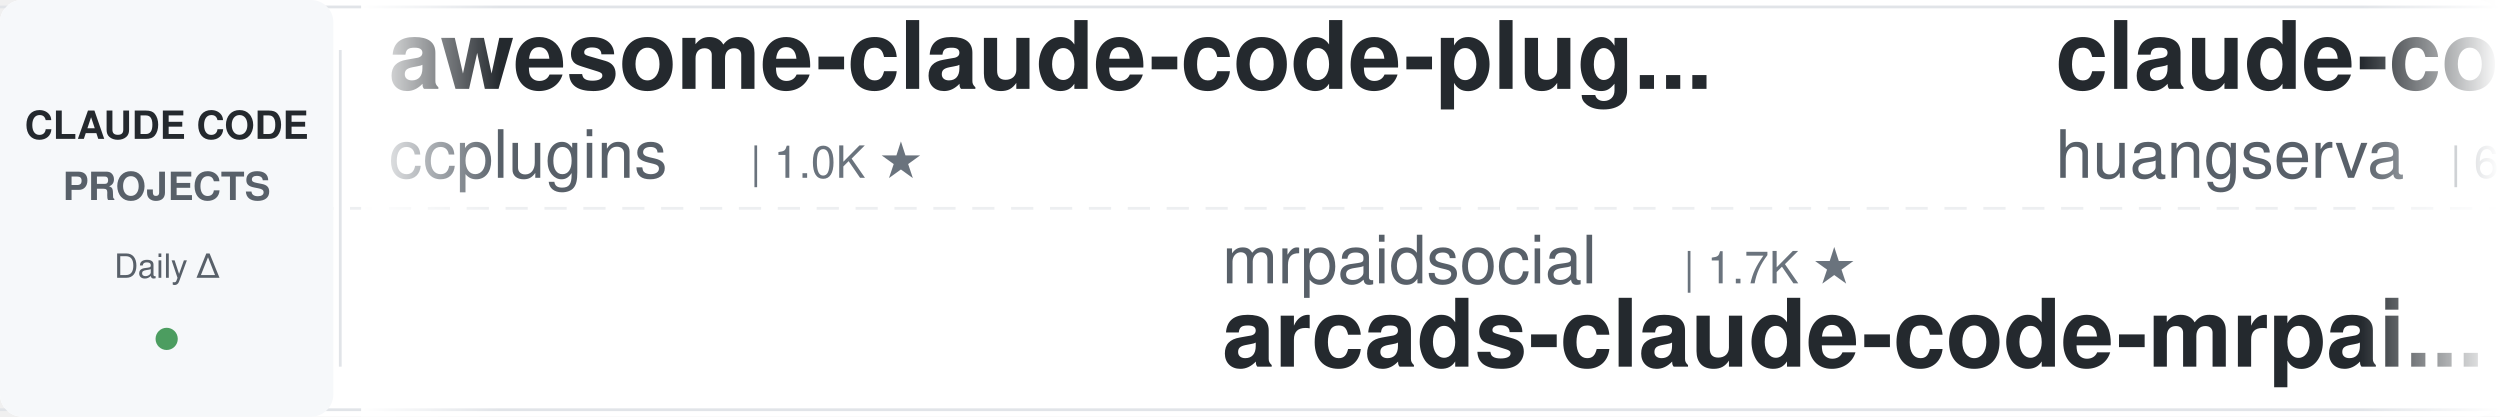
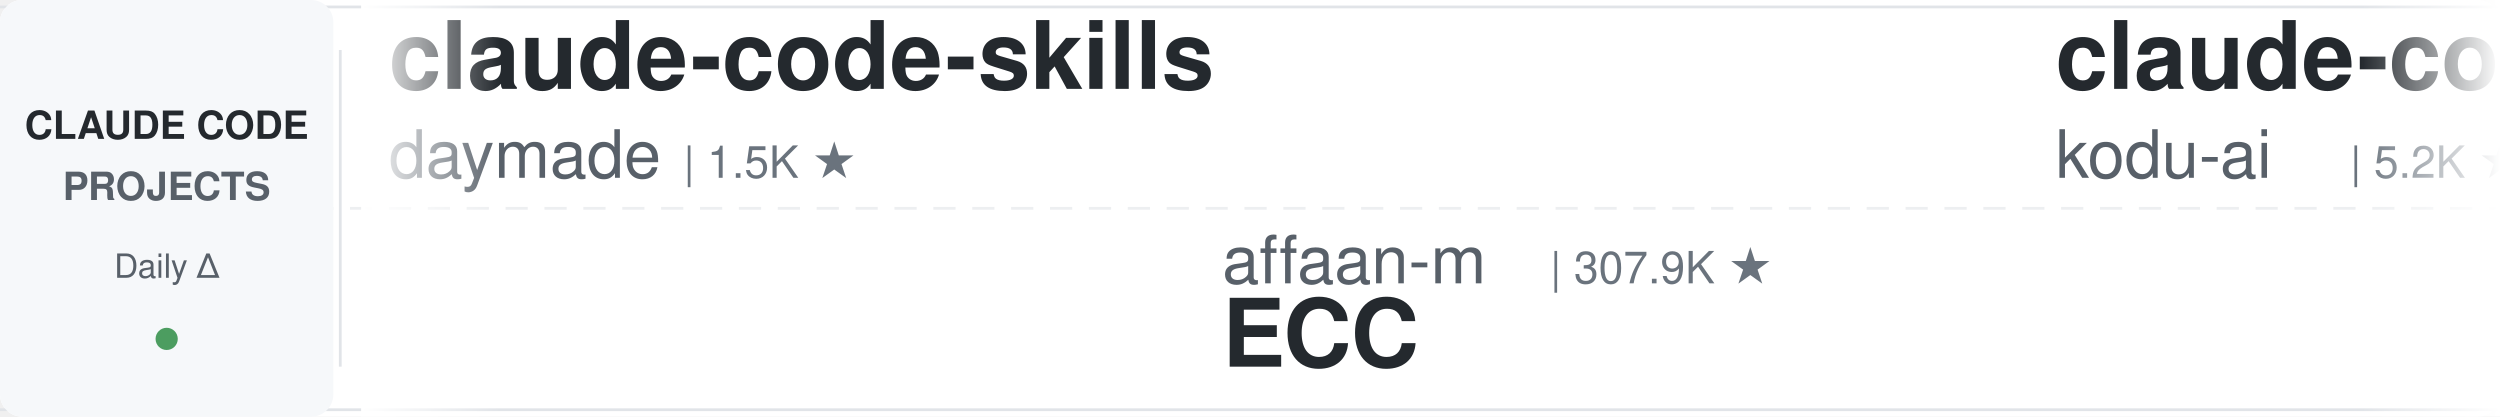
<svg xmlns="http://www.w3.org/2000/svg" width="900" height="150">
  <defs>
    <linearGradient id="leftFade" x1="0%" y1="0%" x2="100%" y2="0%">
      <stop offset="0%" style="stop-color:#ffffff;stop-opacity:1" />
      <stop offset="100%" style="stop-color:#ffffff;stop-opacity:0" />
    </linearGradient>
    <linearGradient id="rightFade" x1="0%" y1="0%" x2="100%" y2="0%">
      <stop offset="0%" style="stop-color:#ffffff;stop-opacity:0" />
      <stop offset="100%" style="stop-color:#ffffff;stop-opacity:1" />
    </linearGradient>
  </defs>
  <rect width="900" height="150" fill="#ffffff" rx="8" />
  <rect x="0" y="2" width="900" height="1" fill="#e1e4e8" />
  <rect x="0" y="147" width="900" height="1" fill="#e1e4e8" />
  <line x1="0" y1="75" x2="900" y2="75" stroke="#e1e4e8" stroke-width="1" stroke-dasharray="8 6" opacity="0.6" />
  <rect x="0" y="0" width="120" height="150" fill="#f6f8fa" rx="8" />
  <text x="60" y="50" font-family="-apple-system, BlinkMacSystemFont, 'Segoe UI', Helvetica, Arial, sans-serif" font-size="14" font-weight="600" fill="#24292e" text-anchor="middle">CLAUDE CODE</text>
  <text x="60" y="72" font-family="-apple-system, BlinkMacSystemFont, 'Segoe UI', Helvetica, Arial, sans-serif" font-size="14" font-weight="600" fill="#586069" text-anchor="middle">PROJECTS</text>
  <text x="60" y="100" font-family="-apple-system, BlinkMacSystemFont, 'Segoe UI', Helvetica, Arial, sans-serif" font-size="12" font-weight="500" fill="#586069" text-anchor="middle">Daily Δ</text>
  <circle cx="60" cy="122" r="4" fill="#22863a" opacity="0.8" />
  <rect x="122" y="18" width="1" height="114" fill="#e1e4e8" />
  <clipPath id="tickerClip">
    <rect x="130" y="0" width="770" height="150" />
  </clipPath>
  <g clip-path="url(#tickerClip)">
    <g id="tickerItems">
      <animateTransform attributeName="transform" attributeType="XML" type="translate" from="0 0" to="-3000 0" dur="54s" repeatCount="indefinite" />
      <g transform="translate(0, 0)">
-         <text x="140" y="32" font-family="-apple-system, BlinkMacSystemFont, 'Segoe UI', Helvetica, Arial, sans-serif" font-size="34" font-weight="600" fill="#24292e">awesome-claude-code-plug...</text>
-         <text x="140" y="64" font-family="-apple-system, BlinkMacSystemFont, 'Segoe UI', Helvetica, Arial, sans-serif" font-size="24" font-weight="400" fill="#586069">ccplugins</text>
-         <text x="270" y="64" font-family="-apple-system, BlinkMacSystemFont, 'Segoe UI', Helvetica, Arial, sans-serif" font-size="16" font-weight="500" fill="#6a737d">| 1.0K ★</text>
+         <text x="140" y="32" font-family="-apple-system, BlinkMacSystemFont, 'Segoe UI', Helvetica, Arial, sans-serif" font-size="34" font-weight="600" fill="#24292e">claude-code-skills</text>
+         <text x="140" y="64" font-family="-apple-system, BlinkMacSystemFont, 'Segoe UI', Helvetica, Arial, sans-serif" font-size="24" font-weight="400" fill="#586069">daymade</text>
+         <text x="246" y="64" font-family="-apple-system, BlinkMacSystemFont, 'Segoe UI', Helvetica, Arial, sans-serif" font-size="16" font-weight="500" fill="#6a737d">| 1.5K ★</text>
      </g>
      <g transform="translate(300, 0)">
-         <text x="140" y="102" font-family="-apple-system, BlinkMacSystemFont, 'Segoe UI', Helvetica, Arial, sans-serif" font-size="24" font-weight="400" fill="#586069">mrpaidsocial</text>
-         <text x="306" y="102" font-family="-apple-system, BlinkMacSystemFont, 'Segoe UI', Helvetica, Arial, sans-serif" font-size="16" font-weight="500" fill="#6a737d">| 1.7K ★</text>
-         <text x="140" y="132" font-family="-apple-system, BlinkMacSystemFont, 'Segoe UI', Helvetica, Arial, sans-serif" font-size="34" font-weight="600" fill="#24292e">arcads-claude-code-mrpai...</text>
+         <text x="140" y="102" font-family="-apple-system, BlinkMacSystemFont, 'Segoe UI', Helvetica, Arial, sans-serif" font-size="24" font-weight="400" fill="#586069">affaan-m</text>
+         <text x="258" y="102" font-family="-apple-system, BlinkMacSystemFont, 'Segoe UI', Helvetica, Arial, sans-serif" font-size="16" font-weight="500" fill="#6a737d">| 307.9K ★</text>
+         <text x="140" y="132" font-family="-apple-system, BlinkMacSystemFont, 'Segoe UI', Helvetica, Arial, sans-serif" font-size="34" font-weight="600" fill="#24292e">ECC</text>
      </g>
      <g transform="translate(600, 0)">
-         <text x="140" y="32" font-family="-apple-system, BlinkMacSystemFont, 'Segoe UI', Helvetica, Arial, sans-serif" font-size="34" font-weight="600" fill="#24292e">claude-code-cli</text>
-         <text x="140" y="64" font-family="-apple-system, BlinkMacSystemFont, 'Segoe UI', Helvetica, Arial, sans-serif" font-size="24" font-weight="400" fill="#586069">huangserva</text>
-         <text x="282" y="64" font-family="-apple-system, BlinkMacSystemFont, 'Segoe UI', Helvetica, Arial, sans-serif" font-size="16" font-weight="500" fill="#6a737d">| 633 ★</text>
+         <text x="140" y="32" font-family="-apple-system, BlinkMacSystemFont, 'Segoe UI', Helvetica, Arial, sans-serif" font-size="34" font-weight="600" fill="#24292e">claude-coder</text>
+         <text x="140" y="64" font-family="-apple-system, BlinkMacSystemFont, 'Segoe UI', Helvetica, Arial, sans-serif" font-size="24" font-weight="400" fill="#586069">kodu-ai</text>
+         <text x="246" y="64" font-family="-apple-system, BlinkMacSystemFont, 'Segoe UI', Helvetica, Arial, sans-serif" font-size="16" font-weight="500" fill="#6a737d">| 5.2K ★</text>
      </g>
      <g transform="translate(900, 0)">
-         <text x="140" y="102" font-family="-apple-system, BlinkMacSystemFont, 'Segoe UI', Helvetica, Arial, sans-serif" font-size="24" font-weight="400" fill="#586069">zebbern</text>
-         <text x="246" y="102" font-family="-apple-system, BlinkMacSystemFont, 'Segoe UI', Helvetica, Arial, sans-serif" font-size="16" font-weight="500" fill="#6a737d">| 4.7K ★</text>
-         <text x="140" y="132" font-family="-apple-system, BlinkMacSystemFont, 'Segoe UI', Helvetica, Arial, sans-serif" font-size="34" font-weight="600" fill="#24292e">claude-code-guide</text>
+         <text x="140" y="102" font-family="-apple-system, BlinkMacSystemFont, 'Segoe UI', Helvetica, Arial, sans-serif" font-size="24" font-weight="400" fill="#586069">musistudio</text>
+         <text x="282" y="102" font-family="-apple-system, BlinkMacSystemFont, 'Segoe UI', Helvetica, Arial, sans-serif" font-size="16" font-weight="500" fill="#6a737d">| 38.3K ★</text>
+         <text x="140" y="132" font-family="-apple-system, BlinkMacSystemFont, 'Segoe UI', Helvetica, Arial, sans-serif" font-size="34" font-weight="600" fill="#24292e">claude-code-router</text>
      </g>
      <g transform="translate(1200, 0)">
-         <text x="140" y="32" font-family="-apple-system, BlinkMacSystemFont, 'Segoe UI', Helvetica, Arial, sans-serif" font-size="34" font-weight="600" fill="#24292e">claude-code-templates</text>
-         <text x="140" y="64" font-family="-apple-system, BlinkMacSystemFont, 'Segoe UI', Helvetica, Arial, sans-serif" font-size="24" font-weight="400" fill="#586069">davila7</text>
-         <text x="246" y="64" font-family="-apple-system, BlinkMacSystemFont, 'Segoe UI', Helvetica, Arial, sans-serif" font-size="16" font-weight="500" fill="#6a737d">| 34.0K ★</text>
+         <text x="140" y="32" font-family="-apple-system, BlinkMacSystemFont, 'Segoe UI', Helvetica, Arial, sans-serif" font-size="34" font-weight="600" fill="#24292e">claude-code-source-build</text>
+         <text x="140" y="64" font-family="-apple-system, BlinkMacSystemFont, 'Segoe UI', Helvetica, Arial, sans-serif" font-size="24" font-weight="400" fill="#586069">andrew-kramer-inno</text>
+         <text x="378" y="64" font-family="-apple-system, BlinkMacSystemFont, 'Segoe UI', Helvetica, Arial, sans-serif" font-size="16" font-weight="500" fill="#6a737d">| 597 ★</text>
      </g>
      <g transform="translate(1500, 0)">
-         <text x="140" y="102" font-family="-apple-system, BlinkMacSystemFont, 'Segoe UI', Helvetica, Arial, sans-serif" font-size="24" font-weight="400" fill="#586069">andrew-kramer-inno</text>
-         <text x="378" y="102" font-family="-apple-system, BlinkMacSystemFont, 'Segoe UI', Helvetica, Arial, sans-serif" font-size="16" font-weight="500" fill="#6a737d">| 597 ★</text>
-         <text x="140" y="132" font-family="-apple-system, BlinkMacSystemFont, 'Segoe UI', Helvetica, Arial, sans-serif" font-size="34" font-weight="600" fill="#24292e">claude-code-source-build</text>
+         <text x="140" y="102" font-family="-apple-system, BlinkMacSystemFont, 'Segoe UI', Helvetica, Arial, sans-serif" font-size="24" font-weight="400" fill="#586069">shanraisshan</text>
+         <text x="306" y="102" font-family="-apple-system, BlinkMacSystemFont, 'Segoe UI', Helvetica, Arial, sans-serif" font-size="16" font-weight="500" fill="#6a737d">| 69.3K ★</text>
+         <text x="140" y="132" font-family="-apple-system, BlinkMacSystemFont, 'Segoe UI', Helvetica, Arial, sans-serif" font-size="34" font-weight="600" fill="#24292e">claude-code-best-practic...</text>
      </g>
      <g transform="translate(1800, 0)">
-         <text x="140" y="32" font-family="-apple-system, BlinkMacSystemFont, 'Segoe UI', Helvetica, Arial, sans-serif" font-size="34" font-weight="600" fill="#24292e">oh-my-claudecode</text>
-         <text x="140" y="64" font-family="-apple-system, BlinkMacSystemFont, 'Segoe UI', Helvetica, Arial, sans-serif" font-size="24" font-weight="400" fill="#586069">Yeachan-Heo</text>
-         <text x="294" y="64" font-family="-apple-system, BlinkMacSystemFont, 'Segoe UI', Helvetica, Arial, sans-serif" font-size="16" font-weight="500" fill="#6a737d">| 41.0K ★</text>
+         <text x="140" y="32" font-family="-apple-system, BlinkMacSystemFont, 'Segoe UI', Helvetica, Arial, sans-serif" font-size="34" font-weight="600" fill="#24292e">claude-code-rust</text>
+         <text x="140" y="64" font-family="-apple-system, BlinkMacSystemFont, 'Segoe UI', Helvetica, Arial, sans-serif" font-size="24" font-weight="400" fill="#586069">lorryjovens-hub</text>
+         <text x="342" y="64" font-family="-apple-system, BlinkMacSystemFont, 'Segoe UI', Helvetica, Arial, sans-serif" font-size="16" font-weight="500" fill="#6a737d">| 1.7K ★</text>
      </g>
      <g transform="translate(2100, 0)">
-         <text x="140" y="102" font-family="-apple-system, BlinkMacSystemFont, 'Segoe UI', Helvetica, Arial, sans-serif" font-size="24" font-weight="400" fill="#586069">JrCx7scC</text>
-         <text x="258" y="102" font-family="-apple-system, BlinkMacSystemFont, 'Segoe UI', Helvetica, Arial, sans-serif" font-size="16" font-weight="500" fill="#6a737d">| 377 ★</text>
+         <text x="140" y="102" font-family="-apple-system, BlinkMacSystemFont, 'Segoe UI', Helvetica, Arial, sans-serif" font-size="24" font-weight="400" fill="#586069">hangsman</text>
+         <text x="258" y="102" font-family="-apple-system, BlinkMacSystemFont, 'Segoe UI', Helvetica, Arial, sans-serif" font-size="16" font-weight="500" fill="#6a737d">| 798 ★</text>
        <text x="140" y="132" font-family="-apple-system, BlinkMacSystemFont, 'Segoe UI', Helvetica, Arial, sans-serif" font-size="34" font-weight="600" fill="#24292e">claude-code-source</text>
      </g>
      <g transform="translate(2400, 0)">
-         <text x="140" y="32" font-family="-apple-system, BlinkMacSystemFont, 'Segoe UI', Helvetica, Arial, sans-serif" font-size="34" font-weight="600" fill="#24292e">claude-code-from-source</text>
-         <text x="140" y="64" font-family="-apple-system, BlinkMacSystemFont, 'Segoe UI', Helvetica, Arial, sans-serif" font-size="24" font-weight="400" fill="#586069">alejandrobalderas</text>
-         <text x="366" y="64" font-family="-apple-system, BlinkMacSystemFont, 'Segoe UI', Helvetica, Arial, sans-serif" font-size="16" font-weight="500" fill="#6a737d">| 3.0K ★</text>
+         <text x="140" y="32" font-family="-apple-system, BlinkMacSystemFont, 'Segoe UI', Helvetica, Arial, sans-serif" font-size="34" font-weight="600" fill="#24292e">claude-code-harness</text>
+         <text x="140" y="64" font-family="-apple-system, BlinkMacSystemFont, 'Segoe UI', Helvetica, Arial, sans-serif" font-size="24" font-weight="400" fill="#586069">Chachamaru127</text>
+         <text x="318" y="64" font-family="-apple-system, BlinkMacSystemFont, 'Segoe UI', Helvetica, Arial, sans-serif" font-size="16" font-weight="500" fill="#6a737d">| 3.2K ★</text>
      </g>
      <g transform="translate(2700, 0)">
-         <text x="140" y="102" font-family="-apple-system, BlinkMacSystemFont, 'Segoe UI', Helvetica, Arial, sans-serif" font-size="24" font-weight="400" fill="#586069">fuergaosi233</text>
-         <text x="306" y="102" font-family="-apple-system, BlinkMacSystemFont, 'Segoe UI', Helvetica, Arial, sans-serif" font-size="16" font-weight="500" fill="#6a737d">| 2.8K ★</text>
-         <text x="140" y="132" font-family="-apple-system, BlinkMacSystemFont, 'Segoe UI', Helvetica, Arial, sans-serif" font-size="34" font-weight="600" fill="#24292e">claude-code-proxy</text>
+         <text x="140" y="102" font-family="-apple-system, BlinkMacSystemFont, 'Segoe UI', Helvetica, Arial, sans-serif" font-size="24" font-weight="400" fill="#586069">nicedreamzapp</text>
+         <text x="318" y="102" font-family="-apple-system, BlinkMacSystemFont, 'Segoe UI', Helvetica, Arial, sans-serif" font-size="16" font-weight="500" fill="#6a737d">| 3.5K ★</text>
+         <text x="140" y="132" font-family="-apple-system, BlinkMacSystemFont, 'Segoe UI', Helvetica, Arial, sans-serif" font-size="34" font-weight="600" fill="#24292e">claude-code-local</text>
      </g>
      <g transform="translate(3000, 0)">
-         <text x="140" y="32" font-family="-apple-system, BlinkMacSystemFont, 'Segoe UI', Helvetica, Arial, sans-serif" font-size="34" font-weight="600" fill="#24292e">awesome-claude-code-plug...</text>
-         <text x="140" y="64" font-family="-apple-system, BlinkMacSystemFont, 'Segoe UI', Helvetica, Arial, sans-serif" font-size="24" font-weight="400" fill="#586069">ccplugins</text>
-         <text x="270" y="64" font-family="-apple-system, BlinkMacSystemFont, 'Segoe UI', Helvetica, Arial, sans-serif" font-size="16" font-weight="500" fill="#6a737d">| 1.0K ★</text>
+         <text x="140" y="32" font-family="-apple-system, BlinkMacSystemFont, 'Segoe UI', Helvetica, Arial, sans-serif" font-size="34" font-weight="600" fill="#24292e">claude-code-skills</text>
+         <text x="140" y="64" font-family="-apple-system, BlinkMacSystemFont, 'Segoe UI', Helvetica, Arial, sans-serif" font-size="24" font-weight="400" fill="#586069">daymade</text>
+         <text x="246" y="64" font-family="-apple-system, BlinkMacSystemFont, 'Segoe UI', Helvetica, Arial, sans-serif" font-size="16" font-weight="500" fill="#6a737d">| 1.5K ★</text>
      </g>
      <g transform="translate(3300, 0)">
-         <text x="140" y="102" font-family="-apple-system, BlinkMacSystemFont, 'Segoe UI', Helvetica, Arial, sans-serif" font-size="24" font-weight="400" fill="#586069">mrpaidsocial</text>
-         <text x="306" y="102" font-family="-apple-system, BlinkMacSystemFont, 'Segoe UI', Helvetica, Arial, sans-serif" font-size="16" font-weight="500" fill="#6a737d">| 1.7K ★</text>
-         <text x="140" y="132" font-family="-apple-system, BlinkMacSystemFont, 'Segoe UI', Helvetica, Arial, sans-serif" font-size="34" font-weight="600" fill="#24292e">arcads-claude-code-mrpai...</text>
+         <text x="140" y="102" font-family="-apple-system, BlinkMacSystemFont, 'Segoe UI', Helvetica, Arial, sans-serif" font-size="24" font-weight="400" fill="#586069">affaan-m</text>
+         <text x="258" y="102" font-family="-apple-system, BlinkMacSystemFont, 'Segoe UI', Helvetica, Arial, sans-serif" font-size="16" font-weight="500" fill="#6a737d">| 307.9K ★</text>
+         <text x="140" y="132" font-family="-apple-system, BlinkMacSystemFont, 'Segoe UI', Helvetica, Arial, sans-serif" font-size="34" font-weight="600" fill="#24292e">ECC</text>
      </g>
      <g transform="translate(3600, 0)">
-         <text x="140" y="32" font-family="-apple-system, BlinkMacSystemFont, 'Segoe UI', Helvetica, Arial, sans-serif" font-size="34" font-weight="600" fill="#24292e">claude-code-cli</text>
-         <text x="140" y="64" font-family="-apple-system, BlinkMacSystemFont, 'Segoe UI', Helvetica, Arial, sans-serif" font-size="24" font-weight="400" fill="#586069">huangserva</text>
-         <text x="282" y="64" font-family="-apple-system, BlinkMacSystemFont, 'Segoe UI', Helvetica, Arial, sans-serif" font-size="16" font-weight="500" fill="#6a737d">| 633 ★</text>
+         <text x="140" y="32" font-family="-apple-system, BlinkMacSystemFont, 'Segoe UI', Helvetica, Arial, sans-serif" font-size="34" font-weight="600" fill="#24292e">claude-coder</text>
+         <text x="140" y="64" font-family="-apple-system, BlinkMacSystemFont, 'Segoe UI', Helvetica, Arial, sans-serif" font-size="24" font-weight="400" fill="#586069">kodu-ai</text>
+         <text x="246" y="64" font-family="-apple-system, BlinkMacSystemFont, 'Segoe UI', Helvetica, Arial, sans-serif" font-size="16" font-weight="500" fill="#6a737d">| 5.2K ★</text>
      </g>
      <g transform="translate(3900, 0)">
-         <text x="140" y="102" font-family="-apple-system, BlinkMacSystemFont, 'Segoe UI', Helvetica, Arial, sans-serif" font-size="24" font-weight="400" fill="#586069">zebbern</text>
-         <text x="246" y="102" font-family="-apple-system, BlinkMacSystemFont, 'Segoe UI', Helvetica, Arial, sans-serif" font-size="16" font-weight="500" fill="#6a737d">| 4.7K ★</text>
-         <text x="140" y="132" font-family="-apple-system, BlinkMacSystemFont, 'Segoe UI', Helvetica, Arial, sans-serif" font-size="34" font-weight="600" fill="#24292e">claude-code-guide</text>
+         <text x="140" y="102" font-family="-apple-system, BlinkMacSystemFont, 'Segoe UI', Helvetica, Arial, sans-serif" font-size="24" font-weight="400" fill="#586069">musistudio</text>
+         <text x="282" y="102" font-family="-apple-system, BlinkMacSystemFont, 'Segoe UI', Helvetica, Arial, sans-serif" font-size="16" font-weight="500" fill="#6a737d">| 38.3K ★</text>
+         <text x="140" y="132" font-family="-apple-system, BlinkMacSystemFont, 'Segoe UI', Helvetica, Arial, sans-serif" font-size="34" font-weight="600" fill="#24292e">claude-code-router</text>
      </g>
    </g>
  </g>
  <rect x="130" y="0" width="50" height="150" fill="url(#leftFade)" />
  <rect x="850" y="0" width="50" height="150" fill="url(#rightFade)" />
</svg>
